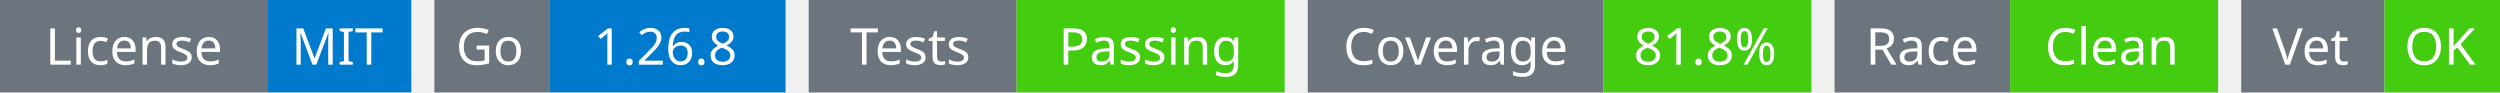
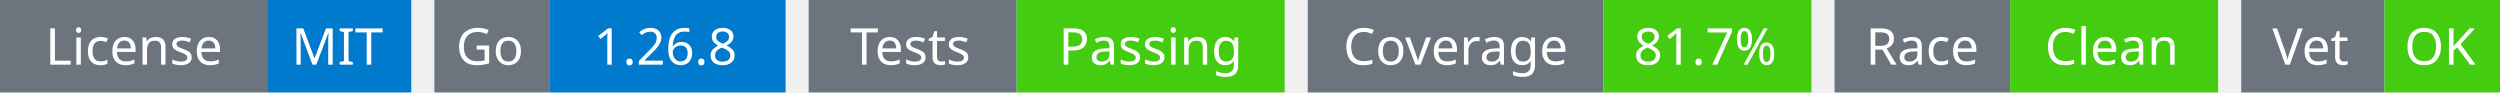
<svg xmlns="http://www.w3.org/2000/svg" width="541" height="20" viewBox="0 0 541 20">
  <g transform="translate(0, 0)">
    <rect x="0" y="0" width="58" height="20" fill="#6c757d" />
    <rect x="58" y="0" width="31" height="20" fill="#007acc" />
    <text x="29" y="14" text-anchor="middle" font-family="sans-serif" font-size="11" fill="white">License</text>
    <text x="73" y="14" text-anchor="middle" font-family="sans-serif" font-size="11" fill="white">MIT</text>
  </g>
  <g transform="translate(94, 0)">
    <rect x="0" y="0" width="25" height="20" fill="#6c757d" />
    <rect x="25" y="0" width="51" height="20" fill="#007acc" />
    <text x="12" y="14" text-anchor="middle" font-family="sans-serif" font-size="11" fill="white">Go</text>
    <text x="50" y="14" text-anchor="middle" font-family="sans-serif" font-size="11" fill="white">1.26.8</text>
  </g>
  <g transform="translate(175, 0)">
    <rect x="0" y="0" width="45" height="20" fill="#6c757d" />
    <rect x="45" y="0" width="58" height="20" fill="#4c1" />
    <text x="22" y="14" text-anchor="middle" font-family="sans-serif" font-size="11" fill="white">Tests</text>
    <text x="74" y="14" text-anchor="middle" font-family="sans-serif" font-size="11" fill="white">Passing</text>
  </g>
  <g transform="translate(283, 0)">
    <rect x="0" y="0" width="64" height="20" fill="#6c757d" />
    <rect x="64" y="0" width="45" height="20" fill="#4c1" />
    <text x="32" y="14" text-anchor="middle" font-family="sans-serif" font-size="11" fill="white">Coverage</text>
-     <text x="86" y="14" text-anchor="middle" font-family="sans-serif" font-size="11" fill="white">81.8%</text>
+     <text x="86" y="14" text-anchor="middle" font-family="sans-serif" font-size="11" fill="white">81.7%</text>
  </g>
  <g transform="translate(397, 0)">
    <rect x="0" y="0" width="38" height="20" fill="#6c757d" />
    <rect x="38" y="0" width="45" height="20" fill="#4c1" />
    <text x="19" y="14" text-anchor="middle" font-family="sans-serif" font-size="11" fill="white">Race</text>
    <text x="60" y="14" text-anchor="middle" font-family="sans-serif" font-size="11" fill="white">Clean</text>
  </g>
  <g transform="translate(485, 0)">
    <rect x="0" y="0" width="31" height="20" fill="#6c757d" />
    <rect x="31" y="0" width="25" height="20" fill="#4c1" />
    <text x="15" y="14" text-anchor="middle" font-family="sans-serif" font-size="11" fill="white">Vet</text>
    <text x="43" y="14" text-anchor="middle" font-family="sans-serif" font-size="11" fill="white">OK</text>
  </g>
</svg>
